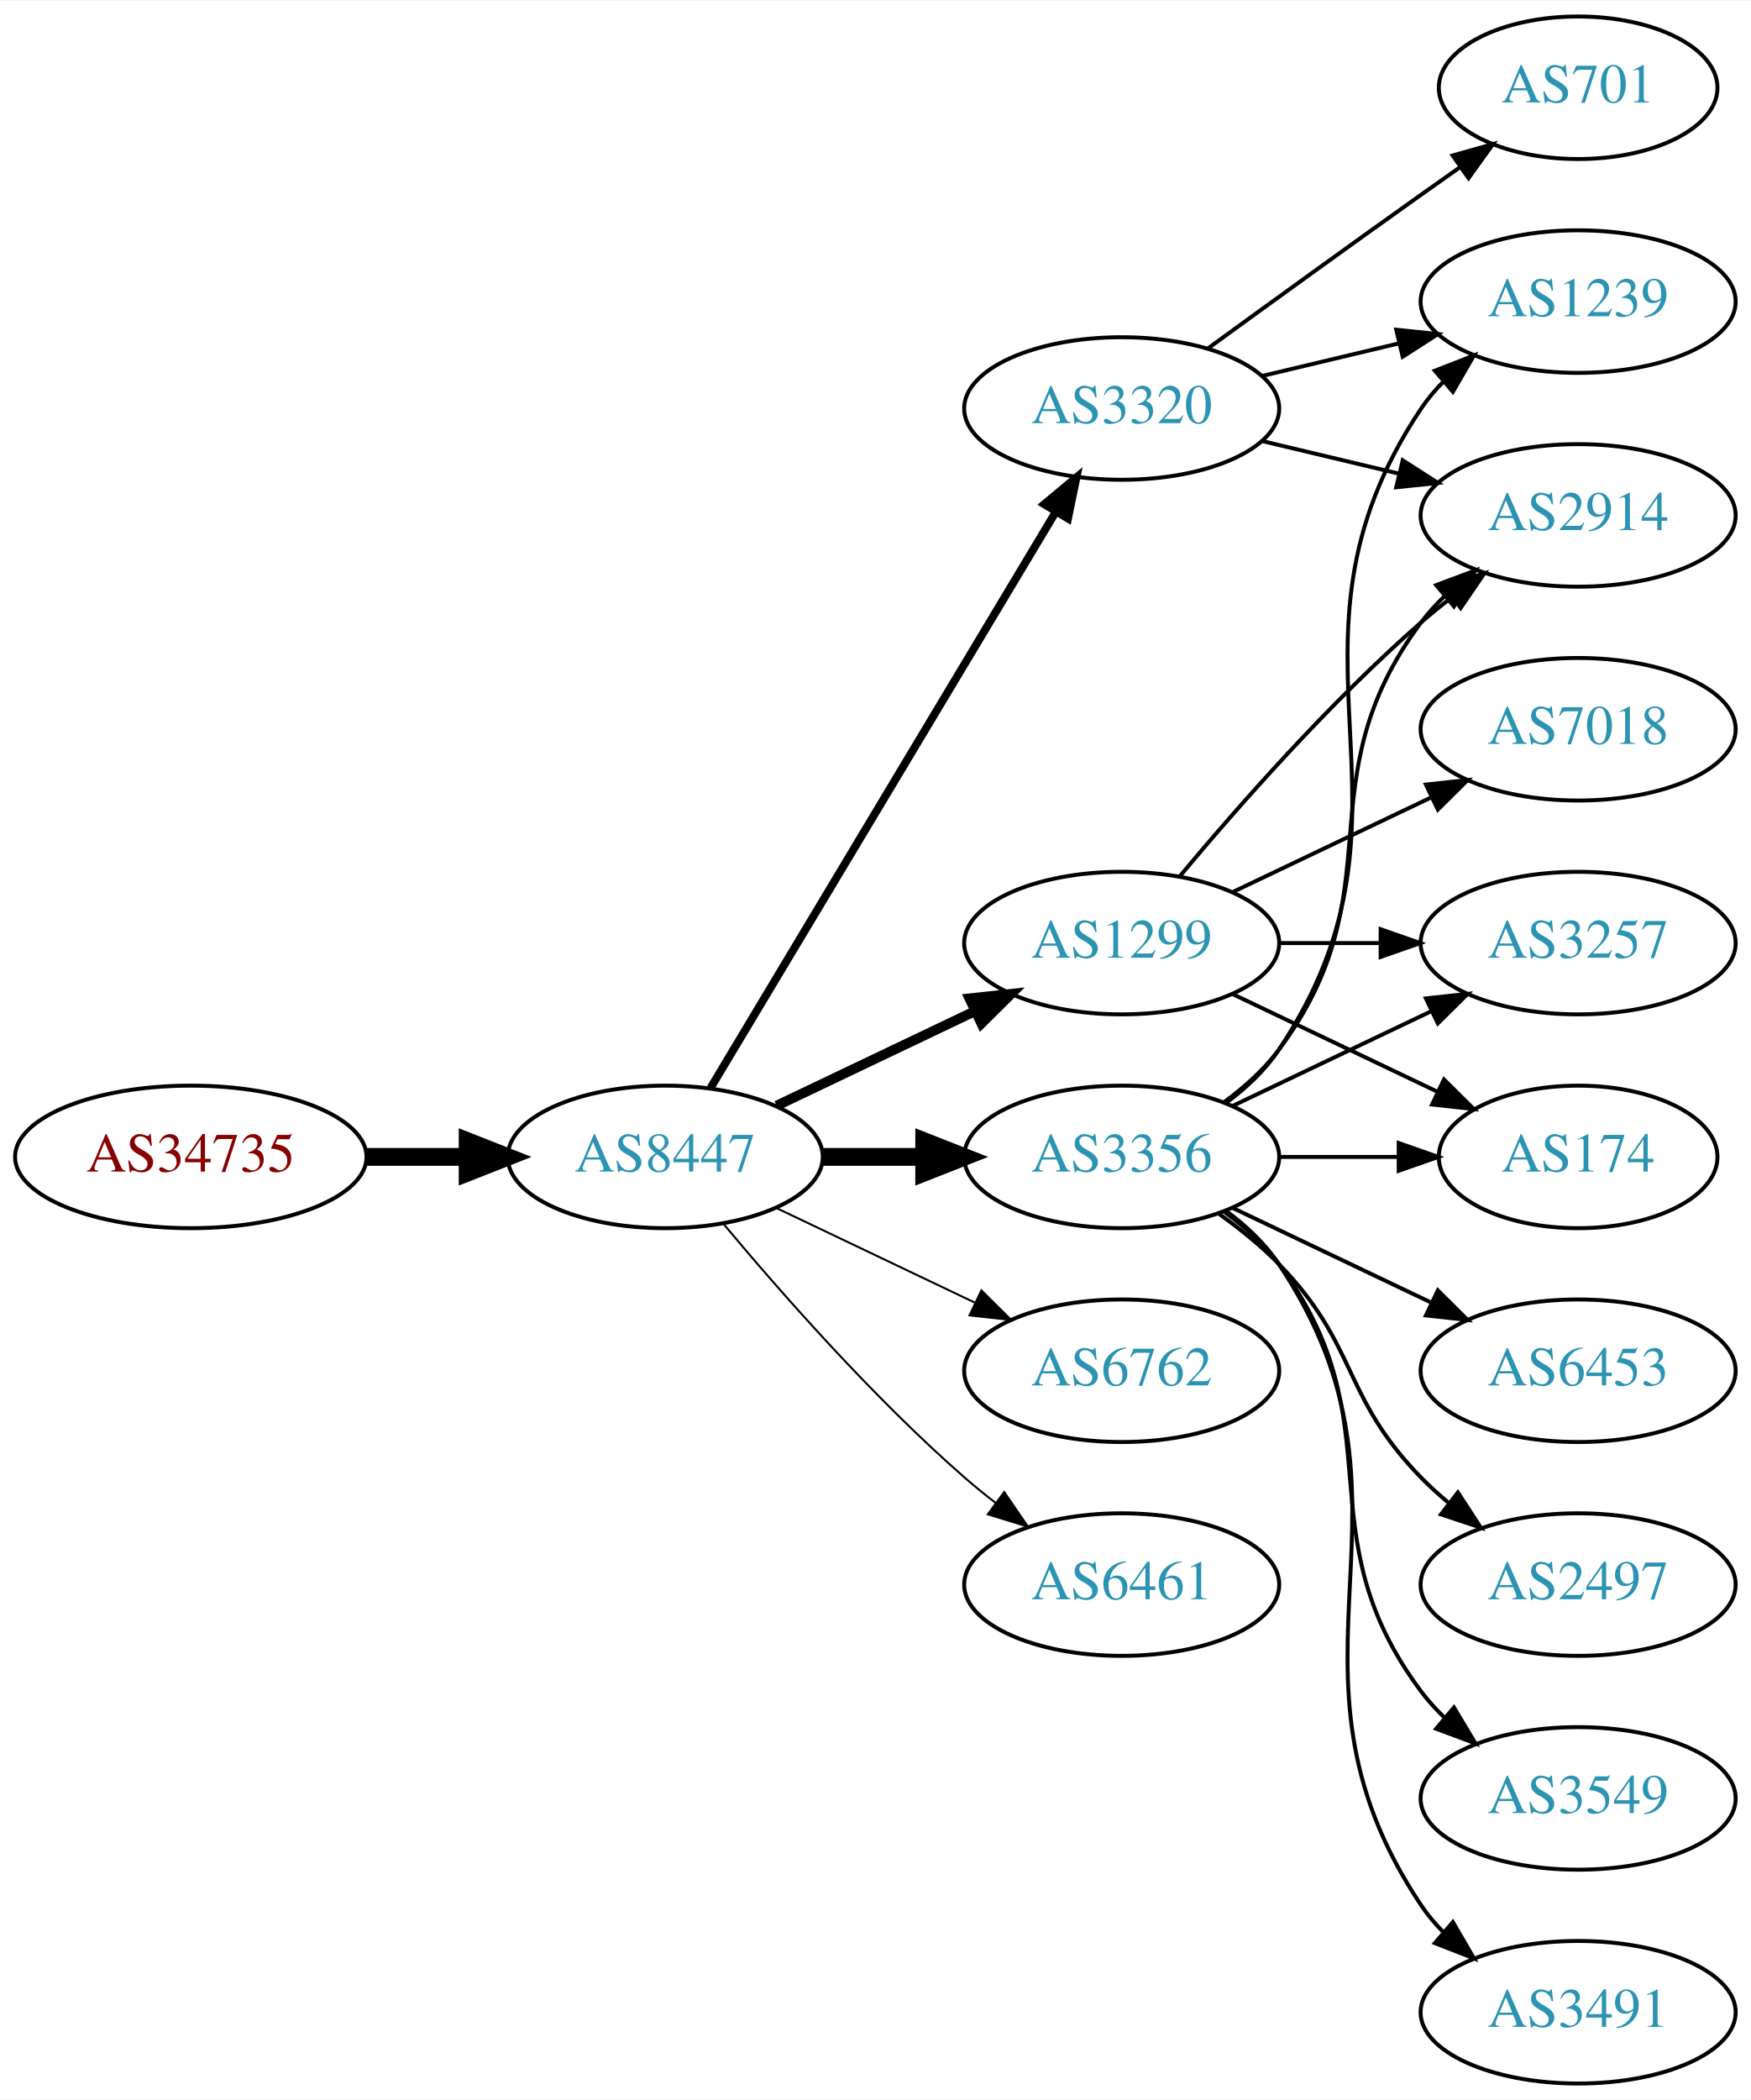
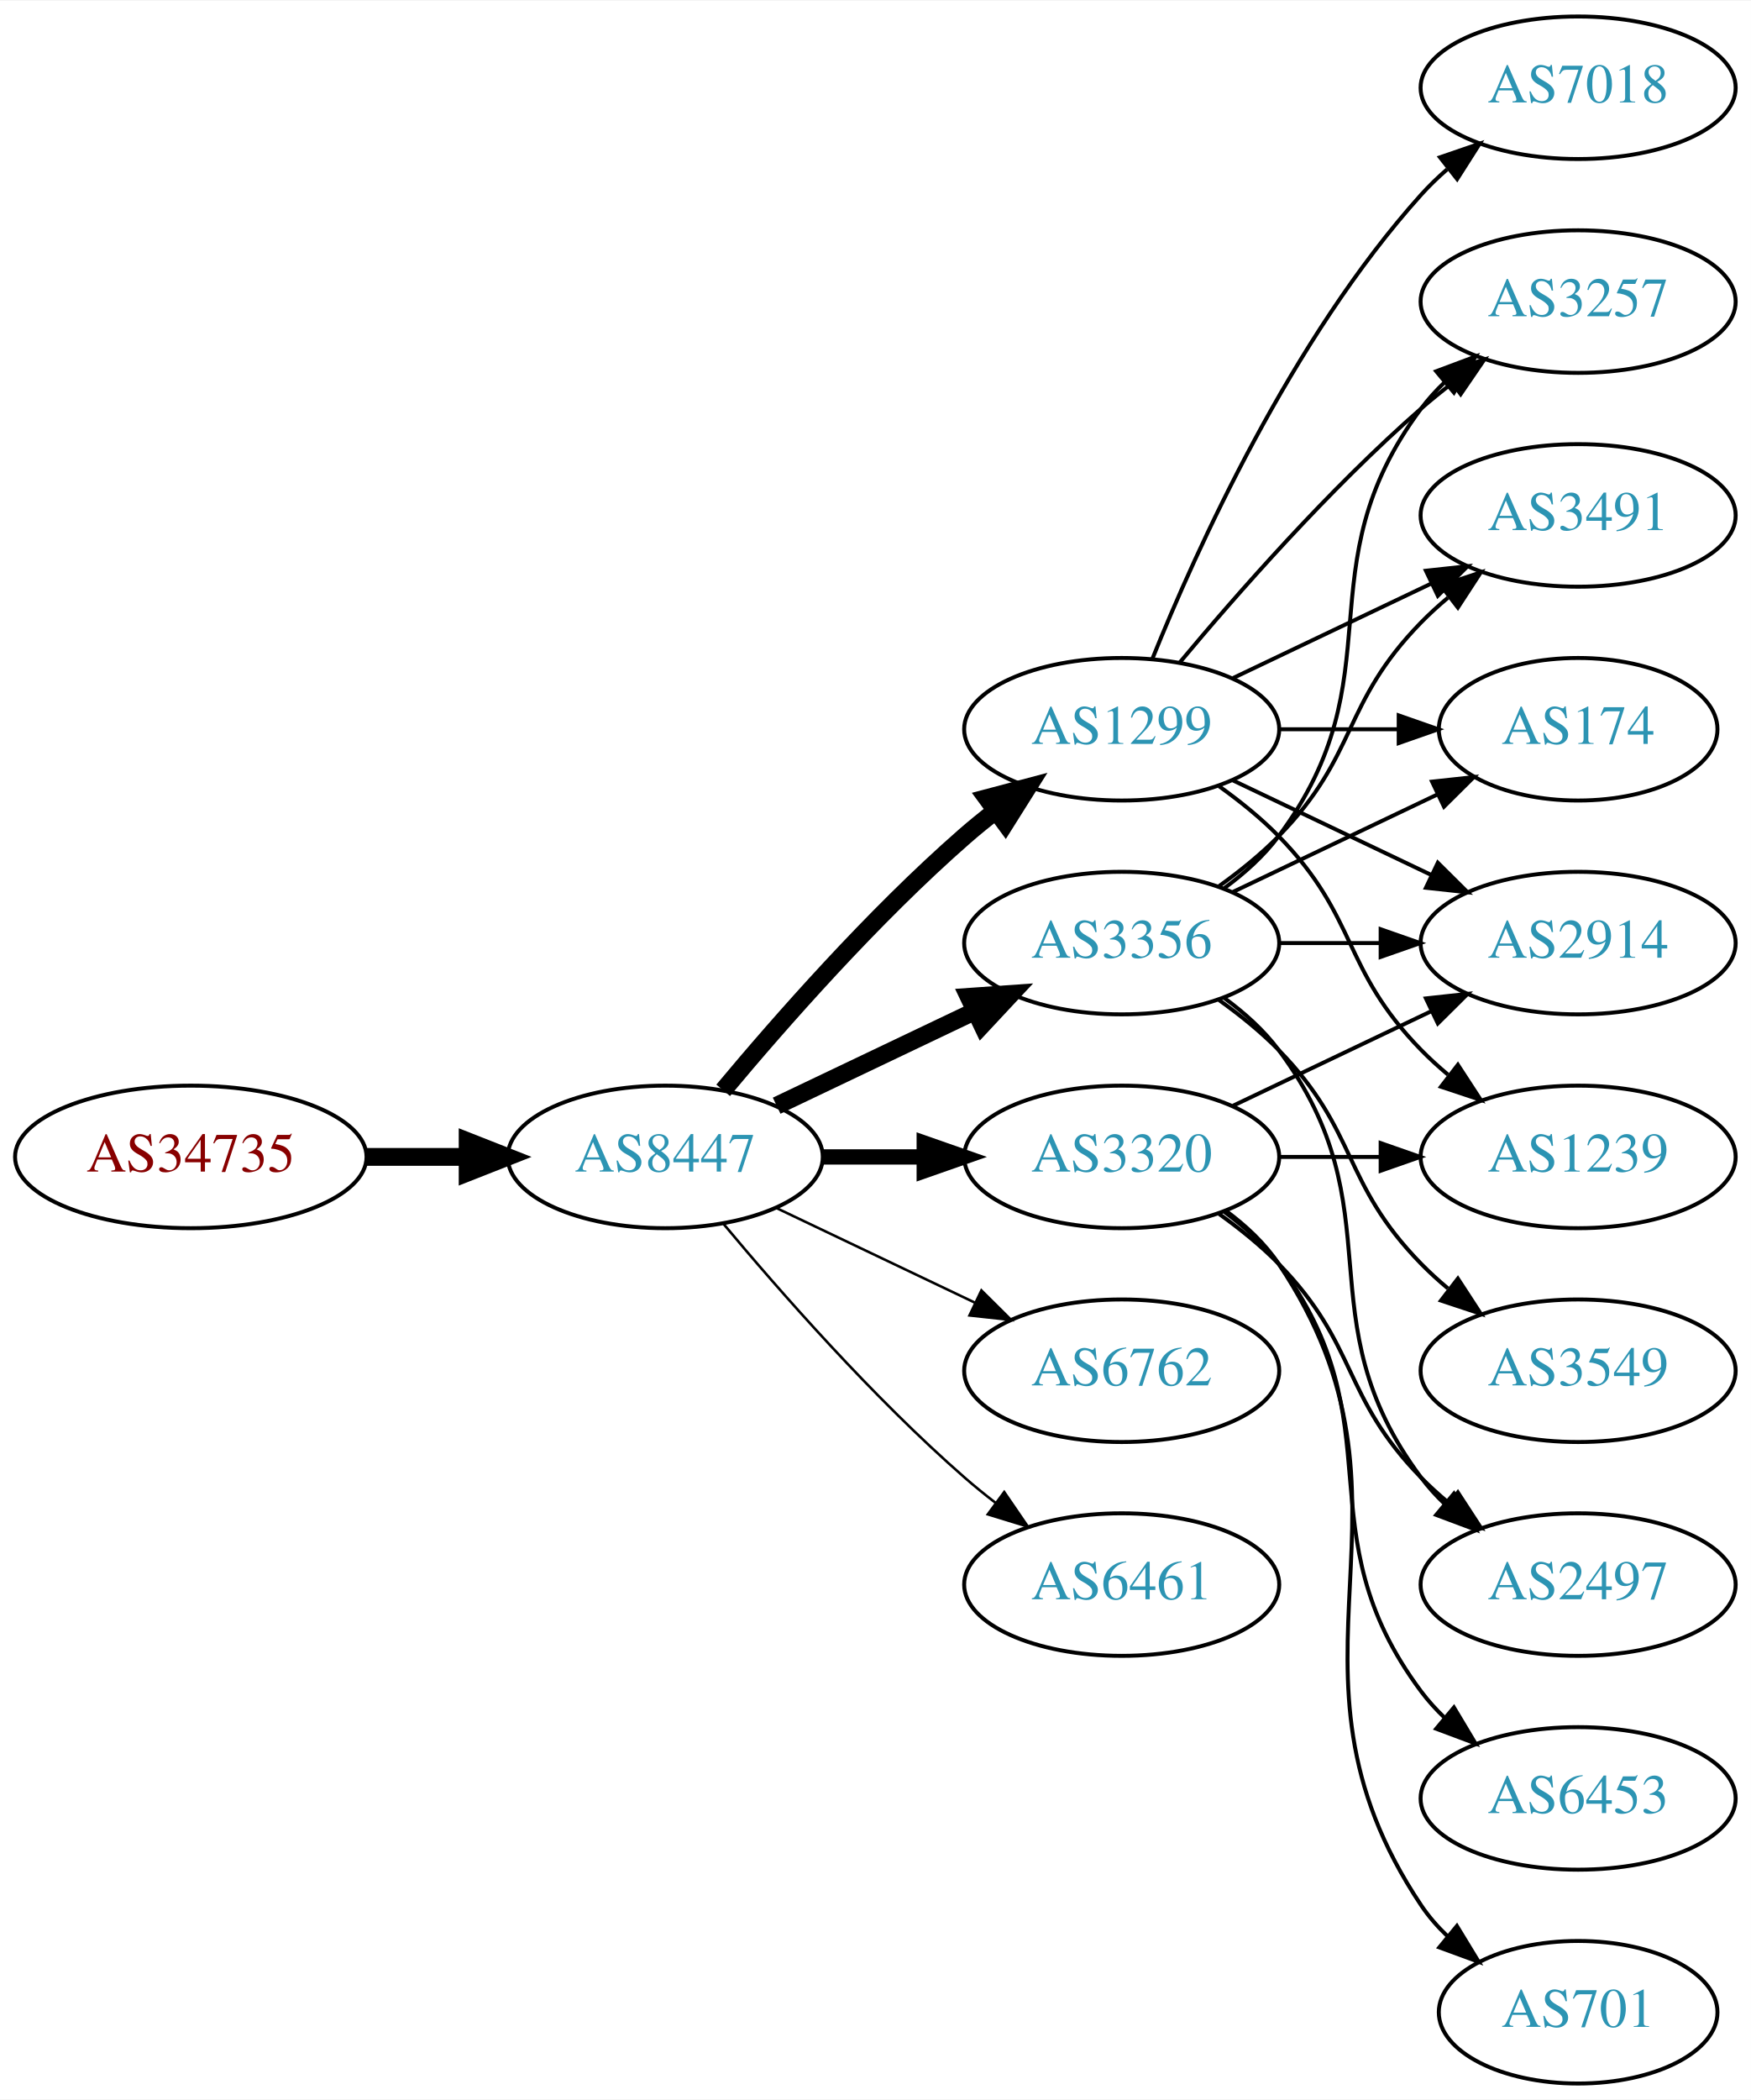
<svg xmlns="http://www.w3.org/2000/svg" xmlns:xlink="http://www.w3.org/1999/xlink" width="442pt" height="530pt" viewBox="0.00 0.00 442.27 530.00">
  <g id="graph0" class="graph" transform="scale(1 1) rotate(0) translate(4 526)">
    <polygon fill="white" stroke="none" points="-4,4 -4,-526 438.271,-526 438.271,4 -4,4" />
    <g id="node1" class="node">
      <g id="a_node1">
        <a xlink:href="/asn/34735" xlink:title="AS34735 ~ LKW-Walter-AG [AT]">
          <ellipse fill="#ffffff" stroke="black" cx="44.196" cy="-234" rx="44.393" ry="18" />
          <text text-anchor="middle" x="44.196" y="-230.3" font-family="Times,serif" font-size="14.00" fill="#880000">AS34735</text>
        </a>
      </g>
    </g>
    <g id="node2" class="node">
      <g id="a_node2">
        <a xlink:href="/asn/8447" xlink:title="AS8447 ~ A1 Telekom Austria AG [AT]">
          <ellipse fill="#ffffff" stroke="black" cx="164.039" cy="-234" rx="39.794" ry="18" />
          <text text-anchor="middle" x="164.039" y="-230.3" font-family="Times,serif" font-size="14.00" fill="#2c94b3">AS8447</text>
        </a>
      </g>
    </g>
    <g id="edge1" class="edge">
      <path fill="none" stroke="black" stroke-width="4.5" d="M88.407,-234C96.72,-234 105.482,-234 113.965,-234" />
      <polygon fill="black" stroke="black" stroke-width="4.5" points="114.123,-237.938 124.123,-234 114.123,-230.063 114.123,-237.938" />
    </g>
    <g id="node3" class="node">
      <g id="a_node3">
        <a xlink:href="/asn/3356" xlink:title="AS3356 ~ Level 3 Parent, LLC [US]">
-           <ellipse fill="#ffffff" stroke="black" cx="279.332" cy="-234" rx="39.794" ry="18" />
-           <text text-anchor="middle" x="279.332" y="-230.3" font-family="Times,serif" font-size="14.00" fill="#2c94b3">AS3356</text>
+           <ellipse fill="#ffffff" stroke="black" cx="279.332" cy="-288" rx="39.794" ry="18" />
+           <text text-anchor="middle" x="279.332" y="-284.3" font-family="Times,serif" font-size="14.00" fill="#2c94b3">AS3356</text>
        </a>
      </g>
    </g>
    <g id="edge2" class="edge">
-       <path fill="none" stroke="black" stroke-width="4.5" d="M203.711,-234C211.914,-234 220.678,-234 229.21,-234" />
-       <polygon fill="black" stroke="black" stroke-width="4.5" points="229.449,-237.938 239.449,-234 229.449,-230.063 229.449,-237.938" />
+       <path fill="none" stroke="black" stroke-width="4.5" d="M192.175,-246.934C207.169,-254.081 225.99,-263.052 242.213,-270.785" />
+       <polygon fill="black" stroke="black" stroke-width="4.5" points="240.695,-274.423 251.417,-275.171 244.084,-267.314 240.695,-274.423" />
    </g>
    <g id="node4" class="node">
      <g id="a_node4">
+         <a xlink:href="/asn/3320" xlink:title="AS3320 ~ DTAG [DE]">
+           <ellipse fill="#ffffff" stroke="black" cx="279.332" cy="-234" rx="39.794" ry="18" />
+           <text text-anchor="middle" x="279.332" y="-230.3" font-family="Times,serif" font-size="14.00" fill="#2c94b3">AS3320</text>
+         </a>
+       </g>
+     </g>
+     <g id="edge3" class="edge">
+       <path fill="none" stroke="black" stroke-width="3.857" d="M203.711,-234C211.914,-234 220.678,-234 229.21,-234" />
+       <polygon fill="black" stroke="black" stroke-width="3.857" points="229.449,-237.5 239.449,-234 229.449,-230.5 229.449,-237.5" />
+     </g>
+     <g id="node5" class="node">
+       <g id="a_node5">
+         <a xlink:href="/asn/1299" xlink:title="AS1299 ~ Telia Carrier [EU]">
+           <ellipse fill="#ffffff" stroke="black" cx="279.332" cy="-342" rx="39.794" ry="18" />
+           <text text-anchor="middle" x="279.332" y="-338.3" font-family="Times,serif" font-size="14.00" fill="#2c94b3">AS1299</text>
+         </a>
+       </g>
+     </g>
+     <g id="edge4" class="edge">
+       <path fill="none" stroke="black" stroke-width="4.5" d="M178.669,-250.817C192.951,-267.929 216.498,-294.745 239.685,-315 242.151,-317.154 244.789,-319.294 247.487,-321.372" />
+       <polygon fill="black" stroke="black" stroke-width="4.5" points="245.252,-324.616 255.641,-327.37 249.919,-318.273 245.252,-324.616" />
+     </g>
+     <g id="node6" class="node">
+       <g id="a_node6">
        <a xlink:href="/asn/6762" xlink:title="AS6762 ~ TELECOM ITALIA SPARKLE S.p.A. [IT]">
          <ellipse fill="#ffffff" stroke="black" cx="279.332" cy="-180" rx="39.794" ry="18" />
          <text text-anchor="middle" x="279.332" y="-176.3" font-family="Times,serif" font-size="14.00" fill="#2c94b3">AS6762</text>
        </a>
      </g>
    </g>
-     <g id="edge3" class="edge">
-       <path fill="none" stroke="black" stroke-width="0.5" d="M192.175,-221.066C207.169,-213.919 225.99,-204.948 242.213,-197.215" />
-       <polygon fill="black" stroke="black" stroke-width="0.5" points="243.895,-200.291 251.417,-192.829 240.884,-193.972 243.895,-200.291" />
-     </g>
-     <g id="node5" class="node">
-       <g id="a_node5">
-         <a xlink:href="/asn/1299" xlink:title="AS1299 ~ Telia Carrier [EU]">
-           <ellipse fill="#ffffff" stroke="black" cx="279.332" cy="-288" rx="39.794" ry="18" />
-           <text text-anchor="middle" x="279.332" y="-284.3" font-family="Times,serif" font-size="14.00" fill="#2c94b3">AS1299</text>
-         </a>
-       </g>
-     </g>
-     <g id="edge4" class="edge">
-       <path fill="none" stroke="black" stroke-width="2.5" d="M192.175,-246.934C207.169,-254.081 225.99,-263.052 242.213,-270.785" />
-       <polygon fill="black" stroke="black" stroke-width="2.5" points="240.884,-274.028 251.417,-275.171 243.895,-267.709 240.884,-274.028" />
-     </g>
-     <g id="node6" class="node">
-       <g id="a_node6">
+     <g id="edge5" class="edge">
+       <path fill="none" stroke="black" stroke-width="0.643" d="M192.175,-221.066C207.169,-213.919 225.99,-204.948 242.213,-197.215" />
+       <polygon fill="black" stroke="black" stroke-width="0.643" points="243.895,-200.291 251.417,-192.829 240.884,-193.972 243.895,-200.291" />
+     </g>
+     <g id="node7" class="node">
+       <g id="a_node7">
        <a xlink:href="/asn/6461" xlink:title="AS6461 ~ Zayo Bandwidth [US]">
          <ellipse fill="#ffffff" stroke="black" cx="279.332" cy="-126" rx="39.794" ry="18" />
          <text text-anchor="middle" x="279.332" y="-122.3" font-family="Times,serif" font-size="14.00" fill="#2c94b3">AS6461</text>
        </a>
      </g>
    </g>
-     <g id="edge5" class="edge">
-       <path fill="none" stroke="black" stroke-width="0.5" d="M178.669,-217.183C192.951,-200.071 216.498,-173.255 239.685,-153 242.151,-150.846 244.789,-148.706 247.487,-146.628" />
-       <polygon fill="black" stroke="black" stroke-width="0.5" points="249.66,-149.375 255.641,-140.63 245.512,-143.736 249.66,-149.375" />
-     </g>
-     <g id="node7" class="node">
-       <g id="a_node7">
-         <a xlink:href="/asn/3320" xlink:title="AS3320 ~ DTAG [DE]">
-           <ellipse fill="#ffffff" stroke="black" cx="279.332" cy="-423" rx="39.794" ry="18" />
-           <text text-anchor="middle" x="279.332" y="-419.3" font-family="Times,serif" font-size="14.00" fill="#2c94b3">AS3320</text>
-         </a>
-       </g>
-     </g>
    <g id="edge6" class="edge">
-       <path fill="none" stroke="black" stroke-width="2" d="M175.494,-251.442C195.475,-284.775 239.18,-357.686 262.666,-396.866" />
-       <polygon fill="black" stroke="black" stroke-width="2" points="259.758,-398.823 267.902,-405.6 265.762,-395.224 259.758,-398.823" />
+       <path fill="none" stroke="black" stroke-width="0.643" d="M178.669,-217.183C192.951,-200.071 216.498,-173.255 239.685,-153 242.151,-150.846 244.789,-148.706 247.487,-146.628" />
+       <polygon fill="black" stroke="black" stroke-width="0.643" points="249.66,-149.375 255.641,-140.63 245.512,-143.736 249.66,-149.375" />
    </g>
    <g id="node8" class="node">
      <g id="a_node8">
-         <a xlink:href="/asn/1239" xlink:title="AS1239 ~ Sprint [US]">
-           <ellipse fill="#ffffff" stroke="black" cx="394.625" cy="-450" rx="39.794" ry="18" />
-           <text text-anchor="middle" x="394.625" y="-446.3" font-family="Times,serif" font-size="14.00" fill="#2c94b3">AS1239</text>
-         </a>
-       </g>
-     </g>
-     <g id="edge7" class="edge">
-       <path fill="none" stroke="black" d="M305.651,-247.607C310.707,-251.351 315.518,-255.831 318.978,-261 360.003,-322.294 313.954,-361.706 354.978,-423 356.6,-425.423 358.519,-427.695 360.621,-429.81" />
-       <polygon fill="black" stroke="black" points="358.434,-432.546 368.306,-436.393 362.988,-427.229 358.434,-432.546" />
-     </g>
-     <g id="node9" class="node">
-       <g id="a_node9">
-         <a xlink:href="/asn/3549" xlink:title="AS3549 ~ Level 3 Parent, LLC [US]">
-           <ellipse fill="#ffffff" stroke="black" cx="394.625" cy="-72" rx="39.794" ry="18" />
-           <text text-anchor="middle" x="394.625" y="-68.3" font-family="Times,serif" font-size="14.00" fill="#2c94b3">AS3549</text>
-         </a>
-       </g>
-     </g>
-     <g id="edge8" class="edge">
-       <path fill="none" stroke="black" d="M305.262,-220.118C310.338,-216.389 315.256,-211.984 318.978,-207 349.249,-166.458 324.707,-139.542 354.978,-99 356.723,-96.664 358.73,-94.455 360.893,-92.383" />
-       <polygon fill="black" stroke="black" points="363.253,-94.973 368.694,-85.882 358.771,-89.595 363.253,-94.973" />
-     </g>
-     <g id="node10" class="node">
-       <g id="a_node10">
-         <a xlink:href="/asn/3491" xlink:title="AS3491 ~ PCCW Global, Inc. [US]">
-           <ellipse fill="#ffffff" stroke="black" cx="394.625" cy="-18" rx="39.794" ry="18" />
-           <text text-anchor="middle" x="394.625" y="-14.3" font-family="Times,serif" font-size="14.00" fill="#2c94b3">AS3491</text>
-         </a>
-       </g>
-     </g>
-     <g id="edge9" class="edge">
-       <path fill="none" stroke="black" d="M305.651,-220.393C310.707,-216.649 315.518,-212.169 318.978,-207 360.003,-145.706 313.954,-106.294 354.978,-45 356.6,-42.577 358.519,-40.305 360.621,-38.19" />
-       <polygon fill="black" stroke="black" points="362.988,-40.771 368.306,-31.607 358.434,-35.454 362.988,-40.771" />
+         <a xlink:href="/asn/2914" xlink:title="AS2914 ~ NTT America, Inc. [US]">
+           <ellipse fill="#ffffff" stroke="black" cx="394.625" cy="-288" rx="39.794" ry="18" />
+           <text text-anchor="middle" x="394.625" y="-284.3" font-family="Times,serif" font-size="14.00" fill="#2c94b3">AS2914</text>
+         </a>
+       </g>
+     </g>
+     <g id="edge15" class="edge">
+       <path fill="none" stroke="black" d="M319.004,-288C327.207,-288 335.971,-288 344.503,-288" />
+       <polygon fill="black" stroke="black" points="344.742,-291.5 354.742,-288 344.742,-284.5 344.742,-291.5" />
    </g>
    <g id="node11" class="node">
      <g id="a_node11">
-         <a xlink:href="/asn/3257" xlink:title="AS3257 ~ GTT [DE]">
-           <ellipse fill="#ffffff" stroke="black" cx="394.625" cy="-288" rx="39.794" ry="18" />
-           <text text-anchor="middle" x="394.625" y="-284.3" font-family="Times,serif" font-size="14.00" fill="#2c94b3">AS3257</text>
-         </a>
-       </g>
-     </g>
-     <g id="edge10" class="edge">
-       <path fill="none" stroke="black" d="M307.468,-246.934C322.462,-254.081 341.283,-263.052 357.506,-270.785" />
-       <polygon fill="black" stroke="black" points="356.177,-274.028 366.71,-275.171 359.188,-267.709 356.177,-274.028" />
-     </g>
-     <g id="node12" class="node">
-       <g id="a_node12">
-         <a xlink:href="/asn/2914" xlink:title="AS2914 ~ NTT America, Inc. [US]">
-           <ellipse fill="#ffffff" stroke="black" cx="394.625" cy="-396" rx="39.794" ry="18" />
-           <text text-anchor="middle" x="394.625" y="-392.3" font-family="Times,serif" font-size="14.00" fill="#2c94b3">AS2914</text>
-         </a>
-       </g>
-     </g>
-     <g id="edge11" class="edge">
-       <path fill="none" stroke="black" d="M305.262,-247.882C310.338,-251.611 315.256,-256.016 318.978,-261 349.249,-301.542 324.707,-328.458 354.978,-369 356.723,-371.336 358.73,-373.545 360.893,-375.617" />
-       <polygon fill="black" stroke="black" points="358.771,-378.405 368.694,-382.118 363.253,-373.027 358.771,-378.405" />
-     </g>
-     <g id="node13" class="node">
-       <g id="a_node13">
-         <a xlink:href="/asn/174" xlink:title="AS174 ~ Cogent Communications [US]">
-           <ellipse fill="#ffffff" stroke="black" cx="394.625" cy="-234" rx="35.194" ry="18" />
-           <text text-anchor="middle" x="394.625" y="-230.3" font-family="Times,serif" font-size="14.00" fill="#2c94b3">AS174</text>
-         </a>
-       </g>
-     </g>
-     <g id="edge12" class="edge">
-       <path fill="none" stroke="black" d="M319.004,-234C328.709,-234 339.2,-234 349.163,-234" />
-       <polygon fill="black" stroke="black" points="349.299,-237.5 359.299,-234 349.299,-230.5 349.299,-237.5" />
-     </g>
-     <g id="node14" class="node">
-       <g id="a_node14">
-         <a xlink:href="/asn/6453" xlink:title="AS6453 ~ TATA COMMUNICATIONS (AMERICA) INC [US]">
-           <ellipse fill="#ffffff" stroke="black" cx="394.625" cy="-180" rx="39.794" ry="18" />
-           <text text-anchor="middle" x="394.625" y="-176.3" font-family="Times,serif" font-size="14.00" fill="#2c94b3">AS6453</text>
-         </a>
-       </g>
-     </g>
-     <g id="edge13" class="edge">
-       <path fill="none" stroke="black" d="M307.468,-221.066C322.462,-213.919 341.283,-204.948 357.506,-197.215" />
-       <polygon fill="black" stroke="black" points="359.188,-200.291 366.71,-192.829 356.177,-193.972 359.188,-200.291" />
-     </g>
-     <g id="node15" class="node">
-       <g id="a_node15">
        <a xlink:href="/asn/2497" xlink:title="AS2497 ~ Internet Initiative Japan Inc. [JP]">
          <ellipse fill="#ffffff" stroke="black" cx="394.625" cy="-126" rx="39.794" ry="18" />
          <text text-anchor="middle" x="394.625" y="-122.3" font-family="Times,serif" font-size="14.00" fill="#2c94b3">AS2497</text>
        </a>
      </g>
    </g>
+     <g id="edge17" class="edge">
+       <path fill="none" stroke="black" d="M305.262,-274.118C310.338,-270.389 315.256,-265.984 318.978,-261 349.249,-220.458 324.707,-193.542 354.978,-153 356.723,-150.664 358.73,-148.455 360.893,-146.383" />
+       <polygon fill="black" stroke="black" points="363.253,-148.973 368.694,-139.882 358.771,-143.595 363.253,-148.973" />
+     </g>
+     <g id="node13" class="node">
+       <g id="a_node13">
+         <a xlink:href="/asn/3257" xlink:title="AS3257 ~ GTT [DE]">
+           <ellipse fill="#ffffff" stroke="black" cx="394.625" cy="-450" rx="39.794" ry="18" />
+           <text text-anchor="middle" x="394.625" y="-446.3" font-family="Times,serif" font-size="14.00" fill="#2c94b3">AS3257</text>
+         </a>
+       </g>
+     </g>
+     <g id="edge12" class="edge">
+       <path fill="none" stroke="black" d="M305.262,-301.882C310.338,-305.611 315.256,-310.016 318.978,-315 349.249,-355.542 324.707,-382.458 354.978,-423 356.723,-425.336 358.73,-427.545 360.893,-429.617" />
+       <polygon fill="black" stroke="black" points="358.771,-432.405 368.694,-436.118 363.253,-427.027 358.771,-432.405" />
+     </g>
+     <g id="node14" class="node">
+       <g id="a_node14">
+         <a xlink:href="/asn/3491" xlink:title="AS3491 ~ PCCW Global, Inc. [US]">
+           <ellipse fill="#ffffff" stroke="black" cx="394.625" cy="-396" rx="39.794" ry="18" />
+           <text text-anchor="middle" x="394.625" y="-392.3" font-family="Times,serif" font-size="14.00" fill="#2c94b3">AS3491</text>
+         </a>
+       </g>
+     </g>
+     <g id="edge13" class="edge">
+       <path fill="none" stroke="black" d="M303.926,-302.389C309.182,-306.148 314.513,-310.437 318.978,-315 339.151,-335.617 334.806,-348.383 354.978,-369 357.071,-371.139 359.354,-373.218 361.731,-375.21" />
+       <polygon fill="black" stroke="black" points="359.974,-378.275 370.031,-381.611 364.249,-372.732 359.974,-378.275" />
+     </g>
+     <g id="node15" class="node">
+       <g id="a_node15">
+         <a xlink:href="/asn/174" xlink:title="AS174 ~ Cogent Communications [US]">
+           <ellipse fill="#ffffff" stroke="black" cx="394.625" cy="-342" rx="35.194" ry="18" />
+           <text text-anchor="middle" x="394.625" y="-338.3" font-family="Times,serif" font-size="14.00" fill="#2c94b3">AS174</text>
+         </a>
+       </g>
+     </g>
    <g id="edge14" class="edge">
+       <path fill="none" stroke="black" d="M307.468,-300.934C322.9,-308.29 342.385,-317.577 358.92,-325.459" />
+       <polygon fill="black" stroke="black" points="357.729,-328.768 368.262,-329.911 360.741,-322.449 357.729,-328.768" />
+     </g>
+     <g id="node16" class="node">
+       <g id="a_node16">
+         <a xlink:href="/asn/3549" xlink:title="AS3549 ~ Level 3 Parent, LLC [US]">
+           <ellipse fill="#ffffff" stroke="black" cx="394.625" cy="-180" rx="39.794" ry="18" />
+           <text text-anchor="middle" x="394.625" y="-176.3" font-family="Times,serif" font-size="14.00" fill="#2c94b3">AS3549</text>
+         </a>
+       </g>
+     </g>
+     <g id="edge16" class="edge">
+       <path fill="none" stroke="black" d="M303.926,-273.611C309.182,-269.852 314.513,-265.563 318.978,-261 339.151,-240.383 334.806,-227.617 354.978,-207 357.071,-204.861 359.354,-202.782 361.731,-200.79" />
+       <polygon fill="black" stroke="black" points="364.249,-203.268 370.031,-194.389 359.974,-197.725 364.249,-203.268" />
+     </g>
+     <g id="edge7" class="edge">
+       <path fill="none" stroke="black" d="M307.468,-246.934C322.462,-254.081 341.283,-263.052 357.506,-270.785" />
+       <polygon fill="black" stroke="black" points="356.177,-274.028 366.71,-275.171 359.188,-267.709 356.177,-274.028" />
+     </g>
+     <g id="node9" class="node">
+       <g id="a_node9">
+         <a xlink:href="/asn/1239" xlink:title="AS1239 ~ Sprint [US]">
+           <ellipse fill="#ffffff" stroke="black" cx="394.625" cy="-234" rx="39.794" ry="18" />
+           <text text-anchor="middle" x="394.625" y="-230.3" font-family="Times,serif" font-size="14.00" fill="#2c94b3">AS1239</text>
+         </a>
+       </g>
+     </g>
+     <g id="edge8" class="edge">
+       <path fill="none" stroke="black" d="M319.004,-234C327.207,-234 335.971,-234 344.503,-234" />
+       <polygon fill="black" stroke="black" points="344.742,-237.5 354.742,-234 344.742,-230.5 344.742,-237.5" />
+     </g>
+     <g id="node10" class="node">
+       <g id="a_node10">
+         <a xlink:href="/asn/6453" xlink:title="AS6453 ~ TATA COMMUNICATIONS (AMERICA) INC [US]">
+           <ellipse fill="#ffffff" stroke="black" cx="394.625" cy="-72" rx="39.794" ry="18" />
+           <text text-anchor="middle" x="394.625" y="-68.3" font-family="Times,serif" font-size="14.00" fill="#2c94b3">AS6453</text>
+         </a>
+       </g>
+     </g>
+     <g id="edge9" class="edge">
+       <path fill="none" stroke="black" d="M305.262,-220.118C310.338,-216.389 315.256,-211.984 318.978,-207 349.249,-166.458 324.707,-139.542 354.978,-99 356.723,-96.664 358.73,-94.455 360.893,-92.383" />
+       <polygon fill="black" stroke="black" points="363.253,-94.973 368.694,-85.882 358.771,-89.595 363.253,-94.973" />
+     </g>
+     <g id="edge10" class="edge">
      <path fill="none" stroke="black" d="M303.926,-219.611C309.182,-215.852 314.513,-211.563 318.978,-207 339.151,-186.383 334.806,-173.617 354.978,-153 357.071,-150.861 359.354,-148.782 361.731,-146.79" />
      <polygon fill="black" stroke="black" points="364.249,-149.268 370.031,-140.389 359.974,-143.725 364.249,-149.268" />
    </g>
+     <g id="node12" class="node">
+       <g id="a_node12">
+         <a xlink:href="/asn/701" xlink:title="AS701 ~ UUNET [US]">
+           <ellipse fill="#ffffff" stroke="black" cx="394.625" cy="-18" rx="35.194" ry="18" />
+           <text text-anchor="middle" x="394.625" y="-14.3" font-family="Times,serif" font-size="14.00" fill="#2c94b3">AS701</text>
+         </a>
+       </g>
+     </g>
+     <g id="edge11" class="edge">
+       <path fill="none" stroke="black" d="M305.651,-220.393C310.707,-216.649 315.518,-212.169 318.978,-207 360.003,-145.706 313.954,-106.294 354.978,-45 356.845,-42.211 359.105,-39.623 361.584,-37.243" />
+       <polygon fill="black" stroke="black" points="364.002,-39.786 369.507,-30.734 359.558,-34.378 364.002,-39.786" />
+     </g>
+     <g id="edge22" class="edge">
+       <path fill="none" stroke="black" d="M307.468,-329.066C322.462,-321.919 341.283,-312.948 357.506,-305.215" />
+       <polygon fill="black" stroke="black" points="359.188,-308.291 366.71,-300.829 356.177,-301.972 359.188,-308.291" />
+     </g>
    <g id="edge18" class="edge">
-       <path fill="none" stroke="black" d="M319.004,-288C327.207,-288 335.971,-288 344.503,-288" />
-       <polygon fill="black" stroke="black" points="344.742,-291.5 354.742,-288 344.742,-284.5 344.742,-291.5" />
-     </g>
-     <g id="edge17" class="edge">
-       <path fill="none" stroke="black" d="M293.962,-304.817C308.244,-321.929 331.791,-348.745 354.978,-369 357.444,-371.154 360.082,-373.294 362.78,-375.372" />
-       <polygon fill="black" stroke="black" points="360.805,-378.264 370.934,-381.37 364.953,-372.625 360.805,-378.264" />
-     </g>
-     <g id="edge15" class="edge">
-       <path fill="none" stroke="black" d="M307.468,-275.066C322.9,-267.71 342.385,-258.423 358.92,-250.541" />
-       <polygon fill="black" stroke="black" points="360.741,-253.551 368.262,-246.089 357.729,-247.232 360.741,-253.551" />
-     </g>
-     <g id="node16" class="node">
-       <g id="a_node16">
-         <a xlink:href="/asn/7018" xlink:title="AS7018 ~ AT&amp;T Services, Inc. [US]">
-           <ellipse fill="#ffffff" stroke="black" cx="394.625" cy="-342" rx="39.794" ry="18" />
-           <text text-anchor="middle" x="394.625" y="-338.3" font-family="Times,serif" font-size="14.00" fill="#2c94b3">AS7018</text>
-         </a>
-       </g>
-     </g>
-     <g id="edge16" class="edge">
-       <path fill="none" stroke="black" d="M307.468,-300.934C322.462,-308.081 341.283,-317.052 357.506,-324.785" />
-       <polygon fill="black" stroke="black" points="356.177,-328.028 366.71,-329.171 359.188,-321.709 356.177,-328.028" />
-     </g>
-     <g id="edge19" class="edge">
-       <path fill="none" stroke="black" d="M314.939,-431.248C325.81,-433.838 337.964,-436.735 349.407,-439.462" />
-       <polygon fill="black" stroke="black" points="348.69,-442.889 359.229,-441.803 350.313,-436.08 348.69,-442.889" />
+       <path fill="none" stroke="black" d="M303.926,-327.611C309.182,-323.852 314.513,-319.563 318.978,-315 339.151,-294.383 334.806,-281.617 354.978,-261 357.071,-258.861 359.354,-256.782 361.731,-254.79" />
+       <polygon fill="black" stroke="black" points="364.249,-257.268 370.031,-248.389 359.974,-251.725 364.249,-257.268" />
+     </g>
+     <g id="edge21" class="edge">
+       <path fill="none" stroke="black" d="M293.962,-358.817C308.244,-375.929 331.791,-402.745 354.978,-423 357.444,-425.154 360.082,-427.294 362.78,-429.372" />
+       <polygon fill="black" stroke="black" points="360.805,-432.264 370.934,-435.37 364.953,-426.625 360.805,-432.264" />
+     </g>
+     <g id="edge23" class="edge">
+       <path fill="none" stroke="black" d="M307.468,-354.934C322.462,-362.081 341.283,-371.052 357.506,-378.785" />
+       <polygon fill="black" stroke="black" points="356.177,-382.028 366.71,-383.171 359.188,-375.709 356.177,-382.028" />
    </g>
    <g id="edge20" class="edge">
-       <path fill="none" stroke="black" d="M314.939,-414.752C325.81,-412.162 337.964,-409.265 349.407,-406.538" />
-       <polygon fill="black" stroke="black" points="350.313,-409.92 359.229,-404.197 348.69,-403.111 350.313,-409.92" />
+       <path fill="none" stroke="black" d="M319.004,-342C328.709,-342 339.2,-342 349.163,-342" />
+       <polygon fill="black" stroke="black" points="349.299,-345.5 359.299,-342 349.299,-338.5 349.299,-345.5" />
    </g>
    <g id="node17" class="node">
      <g id="a_node17">
-         <a xlink:href="/asn/701" xlink:title="AS701 ~ UUNET [US]">
-           <ellipse fill="#ffffff" stroke="black" cx="394.625" cy="-504" rx="35.194" ry="18" />
-           <text text-anchor="middle" x="394.625" y="-500.3" font-family="Times,serif" font-size="14.00" fill="#2c94b3">AS701</text>
-         </a>
-       </g>
-     </g>
-     <g id="edge21" class="edge">
-       <path fill="none" stroke="black" d="M301.18,-438.222C316.114,-449.091 336.727,-464.025 354.978,-477 358.188,-479.282 361.557,-481.661 364.912,-484.018" />
-       <polygon fill="black" stroke="black" points="362.924,-486.899 373.123,-489.77 366.94,-481.166 362.924,-486.899" />
+         <a xlink:href="/asn/7018" xlink:title="AS7018 ~ AT&amp;T Services, Inc. [US]">
+           <ellipse fill="#ffffff" stroke="black" cx="394.625" cy="-504" rx="39.794" ry="18" />
+           <text text-anchor="middle" x="394.625" y="-500.3" font-family="Times,serif" font-size="14.00" fill="#2c94b3">AS7018</text>
+         </a>
+       </g>
+     </g>
+     <g id="edge19" class="edge">
+       <path fill="none" stroke="black" d="M287.079,-359.787C298.13,-387.243 322.184,-440.578 354.978,-477 356.98,-479.224 359.199,-481.363 361.532,-483.397" />
+       <polygon fill="black" stroke="black" points="359.73,-486.433 369.751,-489.873 364.062,-480.935 359.73,-486.433" />
    </g>
  </g>
</svg>
